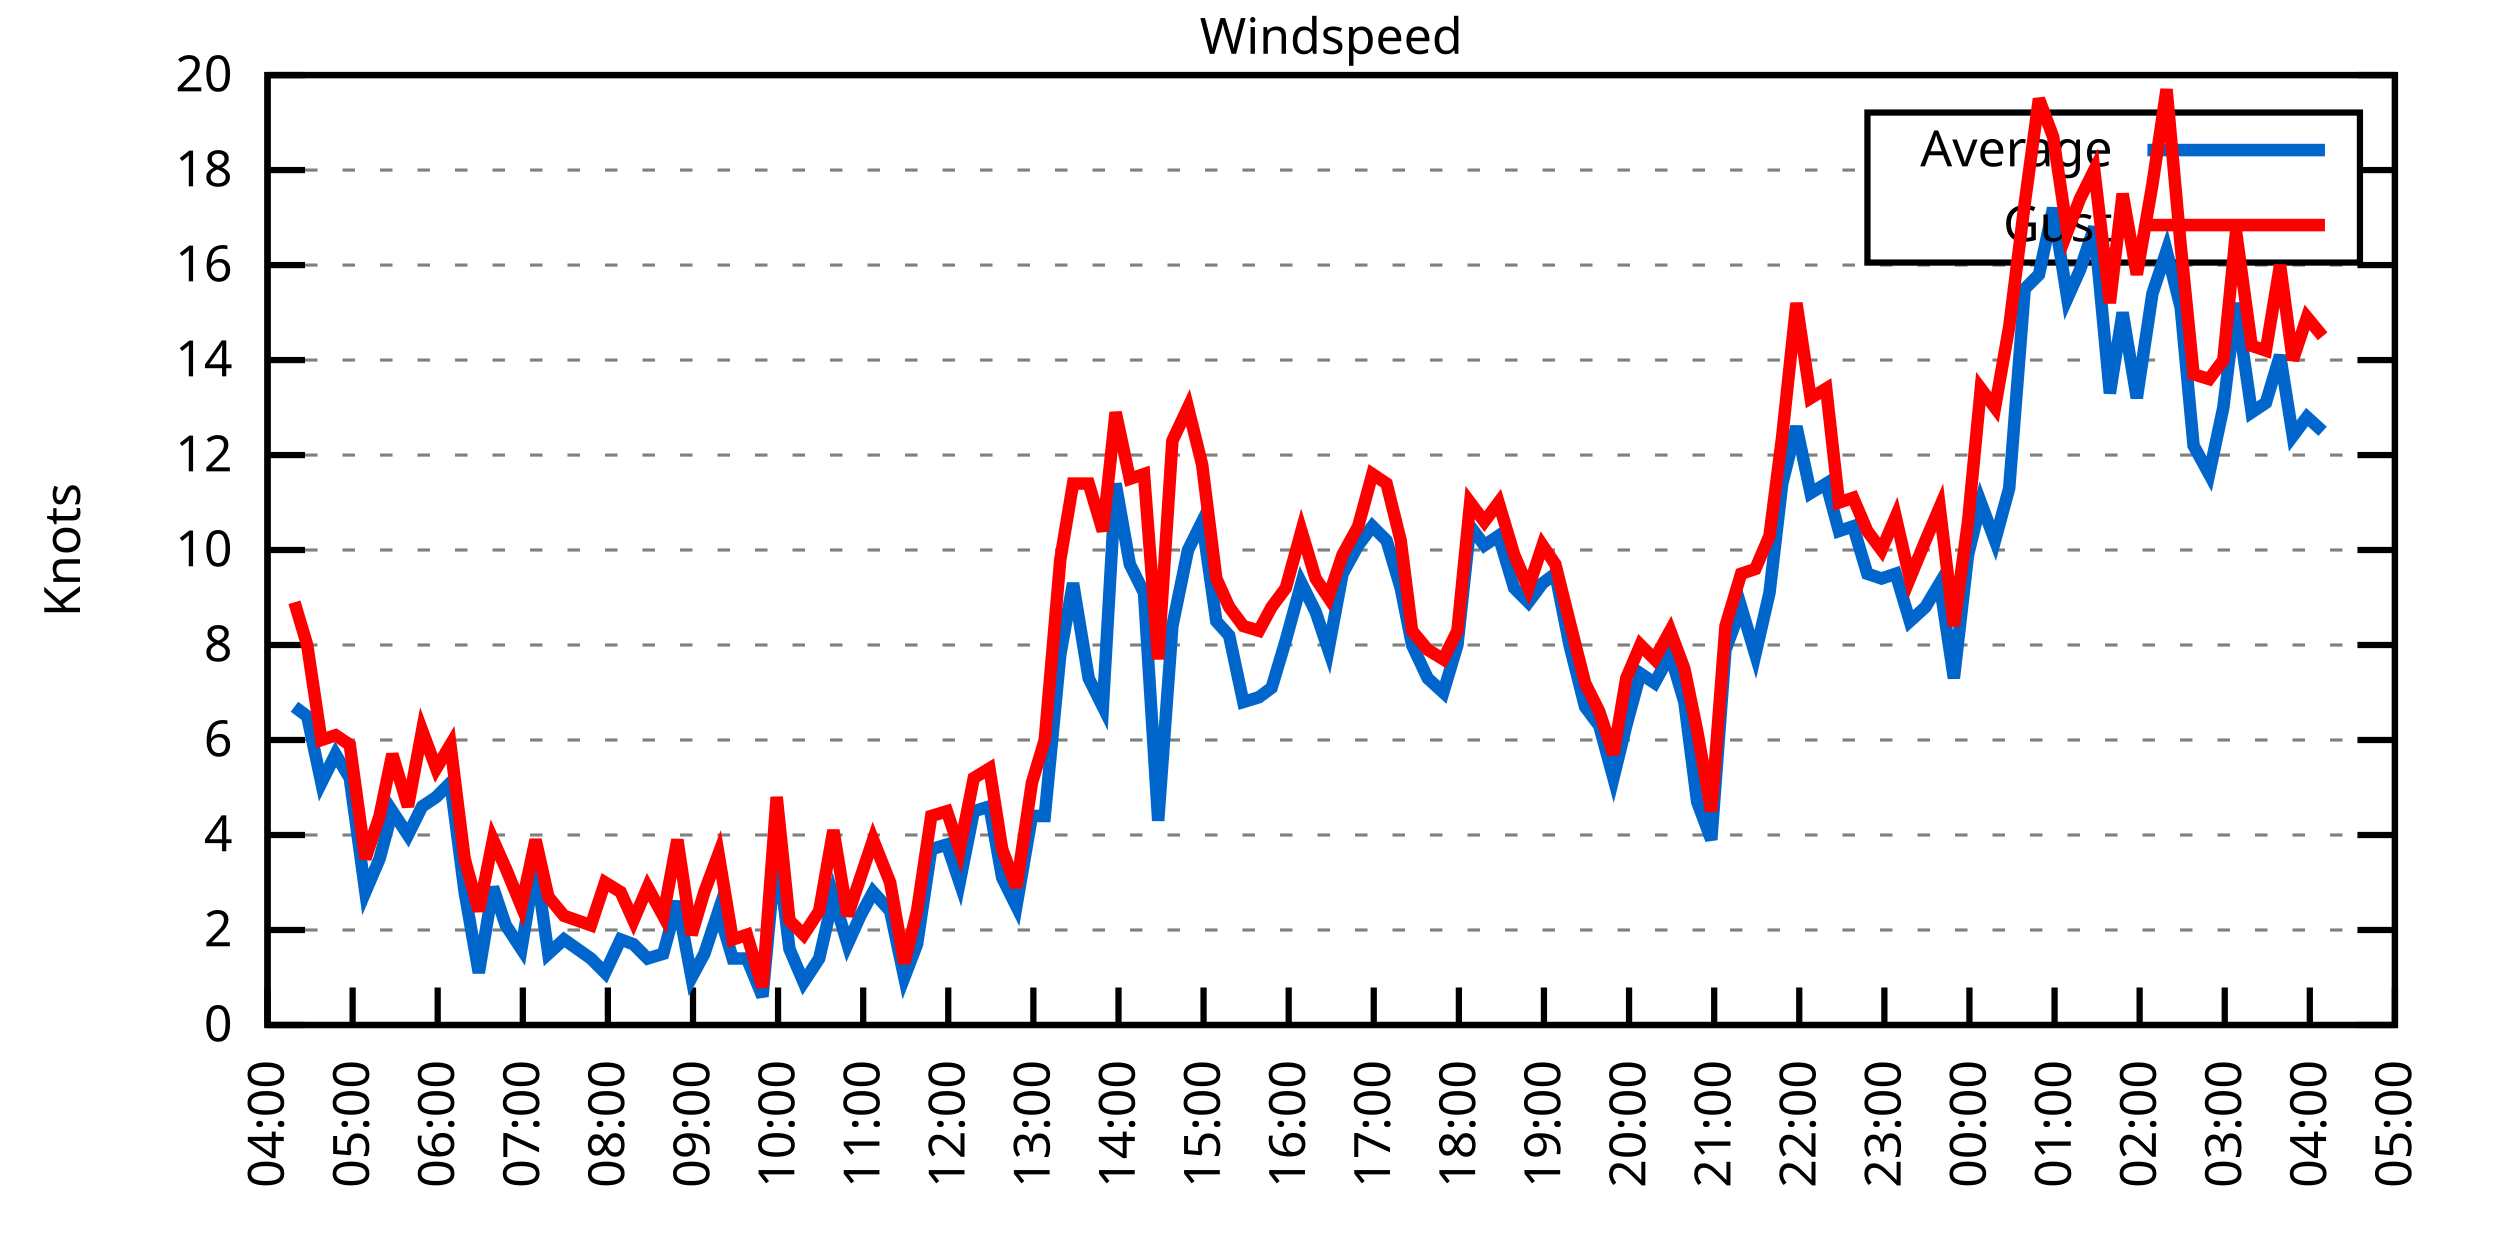
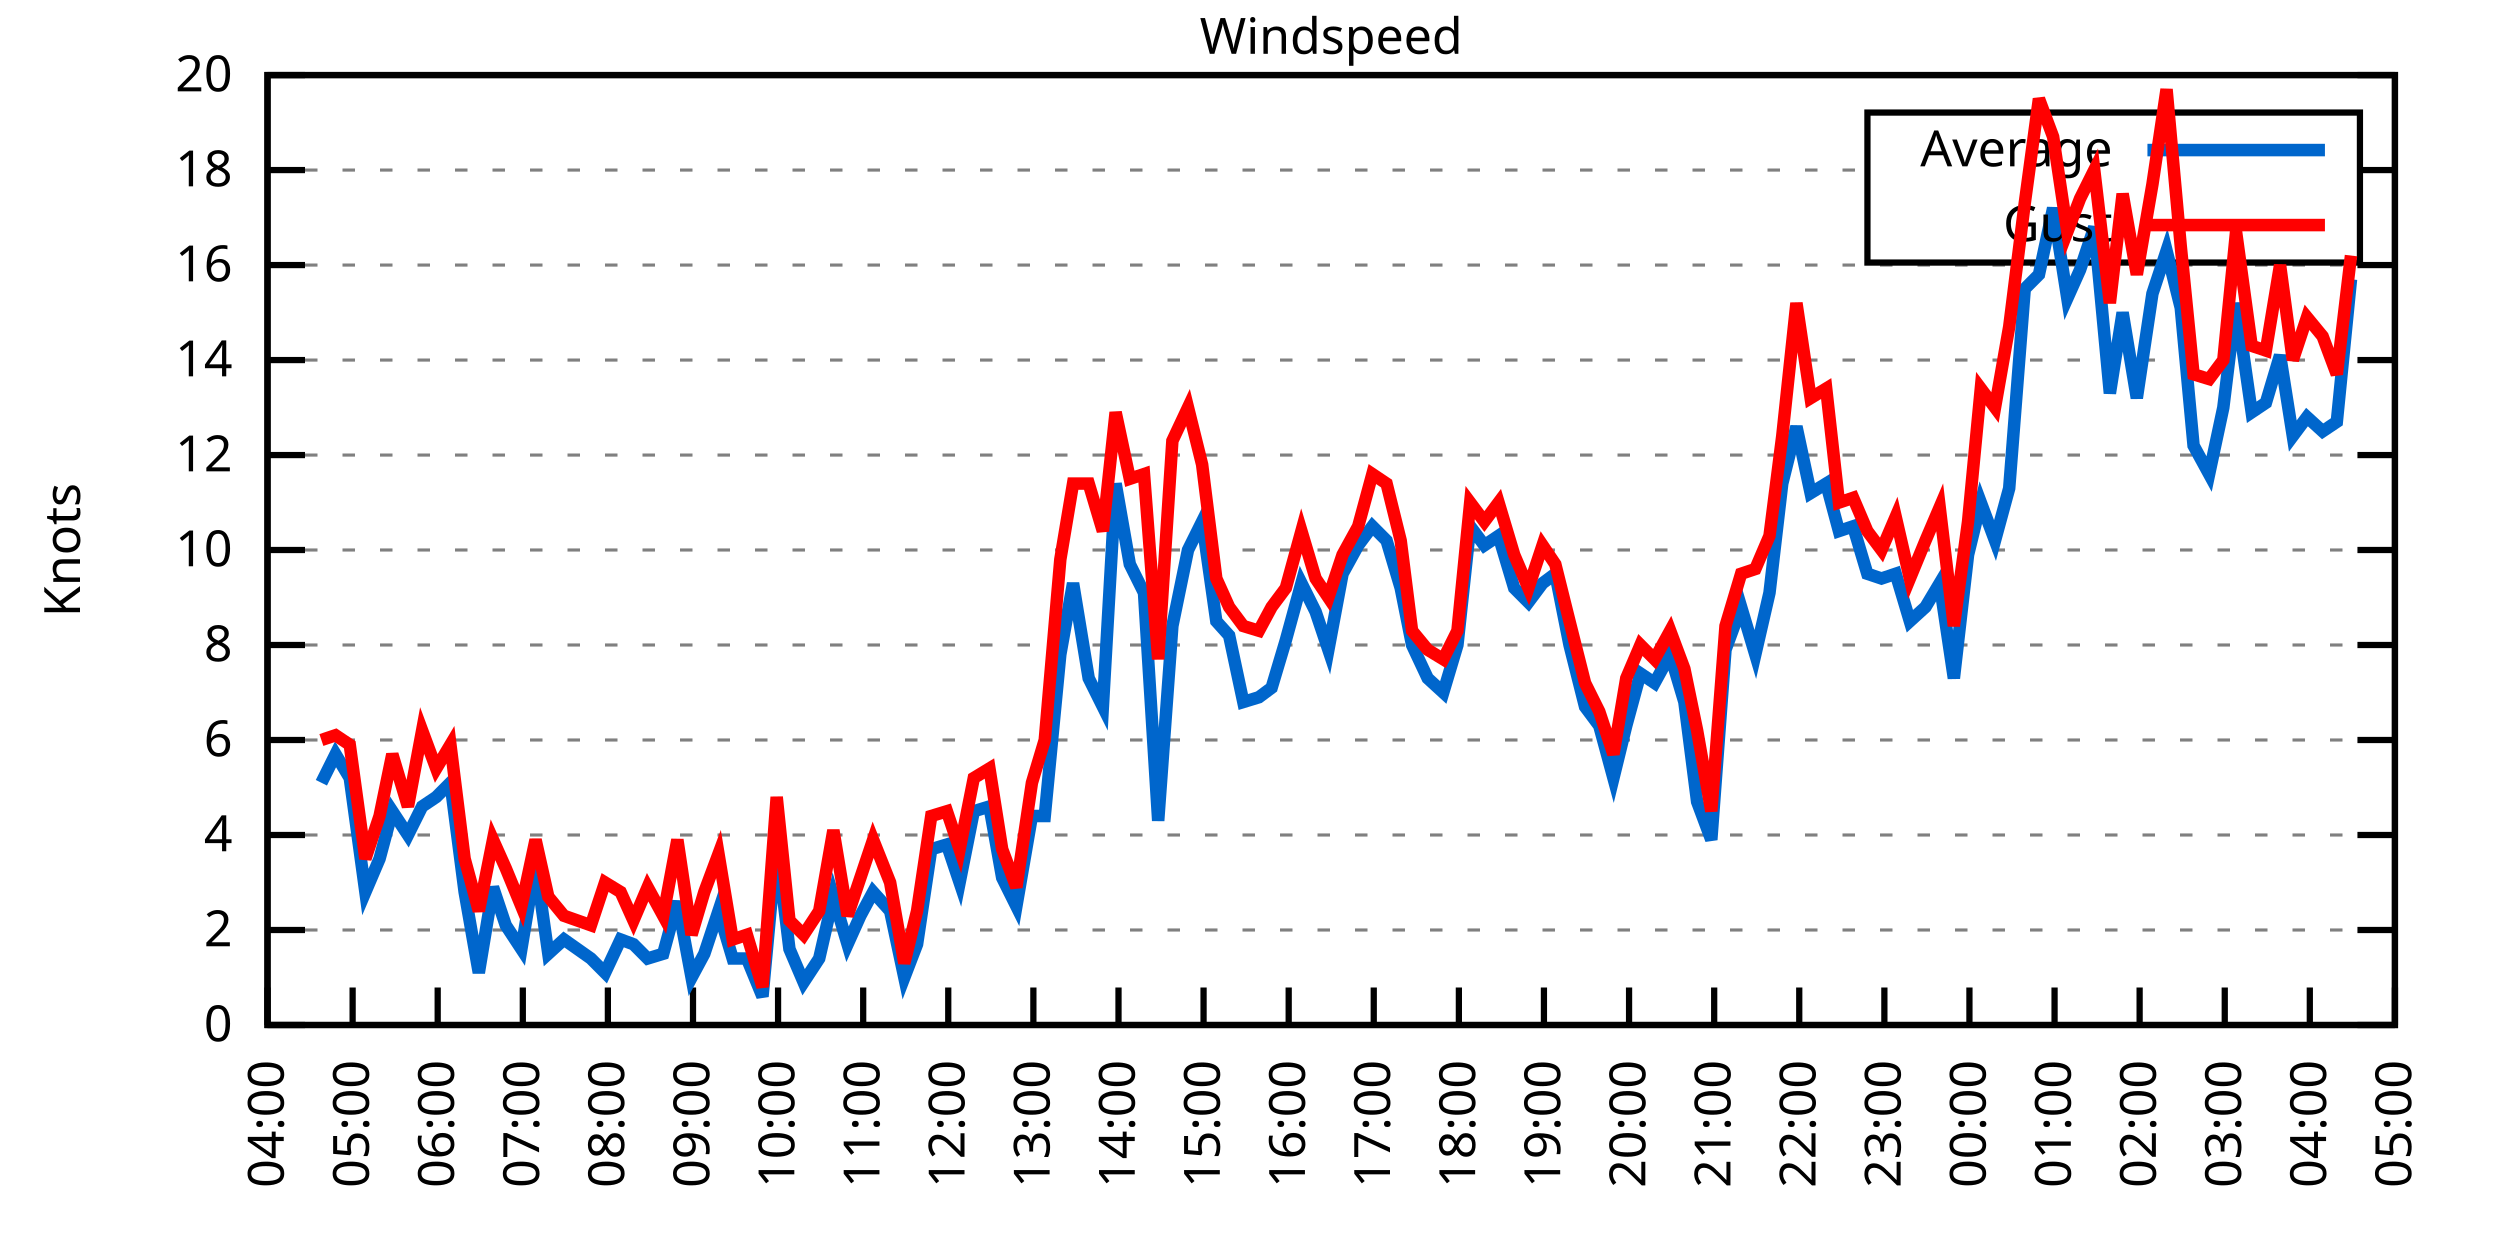
<svg xmlns="http://www.w3.org/2000/svg" xmlns:xlink="http://www.w3.org/1999/xlink" width="400" height="200" viewBox="0 0 400 200">
  <g id="gnuplot_canvas">
    <rect x="0" y="0" width="400" height="200" fill="none" />
    <defs>
      <circle id="gpDot" r="0.5" stroke-width="0.5" stroke="currentColor" />
      <path id="gpPt0" stroke-width="0.333" stroke="currentColor" d="M-1,0 h2 M0,-1 v2" />
      <path id="gpPt1" stroke-width="0.333" stroke="currentColor" d="M-1,-1 L1,1 M1,-1 L-1,1" />
      <path id="gpPt2" stroke-width="0.333" stroke="currentColor" d="M-1,0 L1,0 M0,-1 L0,1 M-1,-1 L1,1 M-1,1 L1,-1" />
      <rect id="gpPt3" stroke-width="0.333" stroke="currentColor" x="-1" y="-1" width="2" height="2" />
      <rect id="gpPt4" stroke-width="0.333" stroke="currentColor" fill="currentColor" x="-1" y="-1" width="2" height="2" />
      <circle id="gpPt5" stroke-width="0.333" stroke="currentColor" cx="0" cy="0" r="1" />
      <use xlink:href="#gpPt5" id="gpPt6" fill="currentColor" stroke="none" />
      <path id="gpPt7" stroke-width="0.333" stroke="currentColor" d="M0,-1.33 L-1.33,0.67 L1.33,0.67 z" />
      <use xlink:href="#gpPt7" id="gpPt8" fill="currentColor" stroke="none" />
      <use xlink:href="#gpPt7" id="gpPt9" stroke="currentColor" transform="rotate(180)" />
      <use xlink:href="#gpPt9" id="gpPt10" fill="currentColor" stroke="none" />
      <use xlink:href="#gpPt3" id="gpPt11" stroke="currentColor" transform="rotate(45)" />
      <use xlink:href="#gpPt11" id="gpPt12" fill="currentColor" stroke="none" />
      <path id="gpPt13" stroke-width="0.333" stroke="currentColor" d="M0,1.330 L1.265,0.411 L0.782,-1.067 L-0.782,-1.076 L-1.265,0.411 z" />
      <use xlink:href="#gpPt13" id="gpPt14" fill="currentColor" stroke="none" />
      <filter id="textbox" filterUnits="objectBoundingBox" x="0" y="0" height="1" width="1">
        <feFlood flood-color="white" flood-opacity="1" result="bgnd" />
        <feComposite in="SourceGraphic" in2="bgnd" operator="atop" />
      </filter>
      <filter id="greybox" filterUnits="objectBoundingBox" x="0" y="0" height="1" width="1">
        <feFlood flood-color="lightgrey" flood-opacity="1" result="grey" />
        <feComposite in="SourceGraphic" in2="grey" operator="atop" />
      </filter>
    </defs>
    <g fill="none" color="white" stroke="currentColor" stroke-width="1.00" stroke-linecap="butt" stroke-linejoin="miter">
</g>
    <g fill="none" color="black" stroke="currentColor" stroke-width="1.00" stroke-linecap="butt" stroke-linejoin="miter">
      <g stroke="none" shape-rendering="crispEdges">
        <polygon fill="rgb(255, 255, 255)" points="42.80,164.00 383.18,164.00 383.18,12.02 42.80,12.02 " />
      </g>
    </g>
    <g fill="none" color="black" stroke="currentColor" stroke-width="1.00" stroke-linecap="butt" stroke-linejoin="miter">
</g>
    <g fill="none" color="black" stroke="black" stroke-width="0.50" stroke-linecap="butt" stroke-linejoin="miter">
</g>
    <g fill="none" color="gray" stroke="currentColor" stroke-width="0.50" stroke-linecap="butt" stroke-linejoin="miter">
      <path stroke="gray" stroke-dasharray="2,4" class="gridline" d="M42.80,164.00 L383.19,164.00  " />
    </g>
    <g fill="none" color="gray" stroke="gray" stroke-width="1.00" stroke-linecap="butt" stroke-linejoin="miter">
</g>
    <g fill="none" color="black" stroke="currentColor" stroke-width="1.00" stroke-linecap="butt" stroke-linejoin="miter">
      <path stroke="black" d="M42.80,164.00 L48.80,164.00 M383.19,164.00 L377.19,164.00  " />
      <g transform="translate(37.20,166.60)" stroke="none" fill="black" font-family="Sans" font-size="8.00" text-anchor="end">
        <text>
          <tspan font-family="Sans"> 0</tspan>
        </text>
      </g>
    </g>
    <g fill="none" color="black" stroke="currentColor" stroke-width="1.00" stroke-linecap="butt" stroke-linejoin="miter">
</g>
    <g fill="none" color="black" stroke="black" stroke-width="0.50" stroke-linecap="butt" stroke-linejoin="miter">
</g>
    <g fill="none" color="gray" stroke="currentColor" stroke-width="0.50" stroke-linecap="butt" stroke-linejoin="miter">
      <path stroke="gray" stroke-dasharray="2,4" class="gridline" d="M42.80,148.80 L383.19,148.80  " />
    </g>
    <g fill="none" color="gray" stroke="gray" stroke-width="1.00" stroke-linecap="butt" stroke-linejoin="miter">
</g>
    <g fill="none" color="black" stroke="currentColor" stroke-width="1.00" stroke-linecap="butt" stroke-linejoin="miter">
      <path stroke="black" d="M42.80,148.80 L48.80,148.80 M383.19,148.80 L377.19,148.80  " />
      <g transform="translate(37.20,151.40)" stroke="none" fill="black" font-family="Sans" font-size="8.00" text-anchor="end">
        <text>
          <tspan font-family="Sans"> 2</tspan>
        </text>
      </g>
    </g>
    <g fill="none" color="black" stroke="currentColor" stroke-width="1.00" stroke-linecap="butt" stroke-linejoin="miter">
</g>
    <g fill="none" color="black" stroke="black" stroke-width="0.50" stroke-linecap="butt" stroke-linejoin="miter">
</g>
    <g fill="none" color="gray" stroke="currentColor" stroke-width="0.50" stroke-linecap="butt" stroke-linejoin="miter">
      <path stroke="gray" stroke-dasharray="2,4" class="gridline" d="M42.80,133.60 L383.19,133.60  " />
    </g>
    <g fill="none" color="gray" stroke="gray" stroke-width="1.00" stroke-linecap="butt" stroke-linejoin="miter">
</g>
    <g fill="none" color="black" stroke="currentColor" stroke-width="1.00" stroke-linecap="butt" stroke-linejoin="miter">
      <path stroke="black" d="M42.80,133.60 L48.80,133.60 M383.19,133.60 L377.19,133.60  " />
      <g transform="translate(37.20,136.20)" stroke="none" fill="black" font-family="Sans" font-size="8.00" text-anchor="end">
        <text>
          <tspan font-family="Sans"> 4</tspan>
        </text>
      </g>
    </g>
    <g fill="none" color="black" stroke="currentColor" stroke-width="1.00" stroke-linecap="butt" stroke-linejoin="miter">
</g>
    <g fill="none" color="black" stroke="black" stroke-width="0.50" stroke-linecap="butt" stroke-linejoin="miter">
</g>
    <g fill="none" color="gray" stroke="currentColor" stroke-width="0.50" stroke-linecap="butt" stroke-linejoin="miter">
      <path stroke="gray" stroke-dasharray="2,4" class="gridline" d="M42.80,118.40 L383.19,118.40  " />
    </g>
    <g fill="none" color="gray" stroke="gray" stroke-width="1.00" stroke-linecap="butt" stroke-linejoin="miter">
</g>
    <g fill="none" color="black" stroke="currentColor" stroke-width="1.00" stroke-linecap="butt" stroke-linejoin="miter">
      <path stroke="black" d="M42.80,118.40 L48.80,118.40 M383.19,118.40 L377.19,118.40  " />
      <g transform="translate(37.20,121.00)" stroke="none" fill="black" font-family="Sans" font-size="8.00" text-anchor="end">
        <text>
          <tspan font-family="Sans"> 6</tspan>
        </text>
      </g>
    </g>
    <g fill="none" color="black" stroke="currentColor" stroke-width="1.00" stroke-linecap="butt" stroke-linejoin="miter">
</g>
    <g fill="none" color="black" stroke="black" stroke-width="0.50" stroke-linecap="butt" stroke-linejoin="miter">
</g>
    <g fill="none" color="gray" stroke="currentColor" stroke-width="0.50" stroke-linecap="butt" stroke-linejoin="miter">
      <path stroke="gray" stroke-dasharray="2,4" class="gridline" d="M42.80,103.20 L383.19,103.20  " />
    </g>
    <g fill="none" color="gray" stroke="gray" stroke-width="1.00" stroke-linecap="butt" stroke-linejoin="miter">
</g>
    <g fill="none" color="black" stroke="currentColor" stroke-width="1.00" stroke-linecap="butt" stroke-linejoin="miter">
      <path stroke="black" d="M42.80,103.20 L48.80,103.20 M383.19,103.20 L377.19,103.20  " />
      <g transform="translate(37.20,105.80)" stroke="none" fill="black" font-family="Sans" font-size="8.00" text-anchor="end">
        <text>
          <tspan font-family="Sans"> 8</tspan>
        </text>
      </g>
    </g>
    <g fill="none" color="black" stroke="currentColor" stroke-width="1.00" stroke-linecap="butt" stroke-linejoin="miter">
</g>
    <g fill="none" color="black" stroke="black" stroke-width="0.50" stroke-linecap="butt" stroke-linejoin="miter">
</g>
    <g fill="none" color="gray" stroke="currentColor" stroke-width="0.50" stroke-linecap="butt" stroke-linejoin="miter">
      <path stroke="gray" stroke-dasharray="2,4" class="gridline" d="M42.80,88.00 L383.19,88.00  " />
    </g>
    <g fill="none" color="gray" stroke="gray" stroke-width="1.00" stroke-linecap="butt" stroke-linejoin="miter">
</g>
    <g fill="none" color="black" stroke="currentColor" stroke-width="1.00" stroke-linecap="butt" stroke-linejoin="miter">
      <path stroke="black" d="M42.80,88.00 L48.80,88.00 M383.19,88.00 L377.19,88.00  " />
      <g transform="translate(37.20,90.60)" stroke="none" fill="black" font-family="Sans" font-size="8.00" text-anchor="end">
        <text>
          <tspan font-family="Sans"> 10</tspan>
        </text>
      </g>
    </g>
    <g fill="none" color="black" stroke="currentColor" stroke-width="1.00" stroke-linecap="butt" stroke-linejoin="miter">
</g>
    <g fill="none" color="black" stroke="black" stroke-width="0.50" stroke-linecap="butt" stroke-linejoin="miter">
</g>
    <g fill="none" color="gray" stroke="currentColor" stroke-width="0.50" stroke-linecap="butt" stroke-linejoin="miter">
      <path stroke="gray" stroke-dasharray="2,4" class="gridline" d="M42.80,72.81 L383.19,72.81  " />
    </g>
    <g fill="none" color="gray" stroke="gray" stroke-width="1.00" stroke-linecap="butt" stroke-linejoin="miter">
</g>
    <g fill="none" color="black" stroke="currentColor" stroke-width="1.00" stroke-linecap="butt" stroke-linejoin="miter">
      <path stroke="black" d="M42.80,72.81 L48.80,72.81 M383.19,72.81 L377.19,72.81  " />
      <g transform="translate(37.20,75.41)" stroke="none" fill="black" font-family="Sans" font-size="8.00" text-anchor="end">
        <text>
          <tspan font-family="Sans"> 12</tspan>
        </text>
      </g>
    </g>
    <g fill="none" color="black" stroke="currentColor" stroke-width="1.00" stroke-linecap="butt" stroke-linejoin="miter">
</g>
    <g fill="none" color="black" stroke="black" stroke-width="0.50" stroke-linecap="butt" stroke-linejoin="miter">
</g>
    <g fill="none" color="gray" stroke="currentColor" stroke-width="0.50" stroke-linecap="butt" stroke-linejoin="miter">
      <path stroke="gray" stroke-dasharray="2,4" class="gridline" d="M42.80,57.61 L383.19,57.61  " />
    </g>
    <g fill="none" color="gray" stroke="gray" stroke-width="1.00" stroke-linecap="butt" stroke-linejoin="miter">
</g>
    <g fill="none" color="black" stroke="currentColor" stroke-width="1.00" stroke-linecap="butt" stroke-linejoin="miter">
      <path stroke="black" d="M42.80,57.61 L48.80,57.61 M383.19,57.61 L377.19,57.61  " />
      <g transform="translate(37.20,60.21)" stroke="none" fill="black" font-family="Sans" font-size="8.00" text-anchor="end">
        <text>
          <tspan font-family="Sans"> 14</tspan>
        </text>
      </g>
    </g>
    <g fill="none" color="black" stroke="currentColor" stroke-width="1.00" stroke-linecap="butt" stroke-linejoin="miter">
</g>
    <g fill="none" color="black" stroke="black" stroke-width="0.50" stroke-linecap="butt" stroke-linejoin="miter">
</g>
    <g fill="none" color="gray" stroke="currentColor" stroke-width="0.50" stroke-linecap="butt" stroke-linejoin="miter">
      <path stroke="gray" stroke-dasharray="2,4" class="gridline" d="M42.80,42.41 L383.19,42.41  " />
    </g>
    <g fill="none" color="gray" stroke="gray" stroke-width="1.00" stroke-linecap="butt" stroke-linejoin="miter">
</g>
    <g fill="none" color="black" stroke="currentColor" stroke-width="1.00" stroke-linecap="butt" stroke-linejoin="miter">
      <path stroke="black" d="M42.80,42.41 L48.80,42.41 M383.19,42.41 L377.19,42.41  " />
      <g transform="translate(37.20,45.01)" stroke="none" fill="black" font-family="Sans" font-size="8.00" text-anchor="end">
        <text>
          <tspan font-family="Sans"> 16</tspan>
        </text>
      </g>
    </g>
    <g fill="none" color="black" stroke="currentColor" stroke-width="1.00" stroke-linecap="butt" stroke-linejoin="miter">
</g>
    <g fill="none" color="black" stroke="black" stroke-width="0.50" stroke-linecap="butt" stroke-linejoin="miter">
</g>
    <g fill="none" color="gray" stroke="currentColor" stroke-width="0.50" stroke-linecap="butt" stroke-linejoin="miter">
      <path stroke="gray" stroke-dasharray="2,4" class="gridline" d="M42.80,27.21 L298.79,27.21 M377.59,27.21 L383.19,27.21  " />
    </g>
    <g fill="none" color="gray" stroke="gray" stroke-width="1.00" stroke-linecap="butt" stroke-linejoin="miter">
</g>
    <g fill="none" color="black" stroke="currentColor" stroke-width="1.00" stroke-linecap="butt" stroke-linejoin="miter">
      <path stroke="black" d="M42.80,27.21 L48.80,27.21 M383.19,27.21 L377.19,27.21  " />
      <g transform="translate(37.20,29.81)" stroke="none" fill="black" font-family="Sans" font-size="8.00" text-anchor="end">
        <text>
          <tspan font-family="Sans"> 18</tspan>
        </text>
      </g>
    </g>
    <g fill="none" color="black" stroke="currentColor" stroke-width="1.00" stroke-linecap="butt" stroke-linejoin="miter">
</g>
    <g fill="none" color="black" stroke="black" stroke-width="0.50" stroke-linecap="butt" stroke-linejoin="miter">
</g>
    <g fill="none" color="gray" stroke="currentColor" stroke-width="0.50" stroke-linecap="butt" stroke-linejoin="miter">
      <path stroke="gray" stroke-dasharray="2,4" class="gridline" d="M42.80,12.01 L383.19,12.01  " />
    </g>
    <g fill="none" color="gray" stroke="gray" stroke-width="1.00" stroke-linecap="butt" stroke-linejoin="miter">
</g>
    <g fill="none" color="black" stroke="currentColor" stroke-width="1.00" stroke-linecap="butt" stroke-linejoin="miter">
      <path stroke="black" d="M42.80,12.01 L48.80,12.01 M383.19,12.01 L377.19,12.01  " />
      <g transform="translate(37.20,14.61)" stroke="none" fill="black" font-family="Sans" font-size="8.00" text-anchor="end">
        <text>
          <tspan font-family="Sans"> 20</tspan>
        </text>
      </g>
    </g>
    <g fill="none" color="black" stroke="currentColor" stroke-width="1.00" stroke-linecap="butt" stroke-linejoin="miter">
      <path stroke="black" d="M42.80,164.00 L42.80,158.00  " />
      <g transform="translate(45.40,169.60) rotate(270.00)" stroke="none" fill="black" font-family="Sans" font-size="8.00" text-anchor="end">
        <text>
          <tspan font-family="Sans">04:00</tspan>
        </text>
      </g>
    </g>
    <g fill="none" color="black" stroke="currentColor" stroke-width="1.00" stroke-linecap="butt" stroke-linejoin="miter">
      <path stroke="black" d="M56.42,164.00 L56.42,158.00  " />
      <g transform="translate(59.02,169.60) rotate(270.00)" stroke="none" fill="black" font-family="Sans" font-size="8.00" text-anchor="end">
        <text>
          <tspan font-family="Sans">05:00</tspan>
        </text>
      </g>
    </g>
    <g fill="none" color="black" stroke="currentColor" stroke-width="1.00" stroke-linecap="butt" stroke-linejoin="miter">
      <path stroke="black" d="M70.03,164.00 L70.03,158.00  " />
      <g transform="translate(72.63,169.60) rotate(270.00)" stroke="none" fill="black" font-family="Sans" font-size="8.00" text-anchor="end">
        <text>
          <tspan font-family="Sans">06:00</tspan>
        </text>
      </g>
    </g>
    <g fill="none" color="black" stroke="currentColor" stroke-width="1.00" stroke-linecap="butt" stroke-linejoin="miter">
      <path stroke="black" d="M83.65,164.00 L83.65,158.00  " />
      <g transform="translate(86.25,169.60) rotate(270.00)" stroke="none" fill="black" font-family="Sans" font-size="8.00" text-anchor="end">
        <text>
          <tspan font-family="Sans">07:00</tspan>
        </text>
      </g>
    </g>
    <g fill="none" color="black" stroke="currentColor" stroke-width="1.00" stroke-linecap="butt" stroke-linejoin="miter">
      <path stroke="black" d="M97.26,164.00 L97.26,158.00  " />
      <g transform="translate(99.86,169.60) rotate(270.00)" stroke="none" fill="black" font-family="Sans" font-size="8.00" text-anchor="end">
        <text>
          <tspan font-family="Sans">08:00</tspan>
        </text>
      </g>
    </g>
    <g fill="none" color="black" stroke="currentColor" stroke-width="1.00" stroke-linecap="butt" stroke-linejoin="miter">
      <path stroke="black" d="M110.88,164.00 L110.88,158.00  " />
      <g transform="translate(113.48,169.60) rotate(270.00)" stroke="none" fill="black" font-family="Sans" font-size="8.00" text-anchor="end">
        <text>
          <tspan font-family="Sans">09:00</tspan>
        </text>
      </g>
    </g>
    <g fill="none" color="black" stroke="currentColor" stroke-width="1.00" stroke-linecap="butt" stroke-linejoin="miter">
      <path stroke="black" d="M124.49,164.00 L124.49,158.00  " />
      <g transform="translate(127.09,169.60) rotate(270.00)" stroke="none" fill="black" font-family="Sans" font-size="8.00" text-anchor="end">
        <text>
          <tspan font-family="Sans">10:00</tspan>
        </text>
      </g>
    </g>
    <g fill="none" color="black" stroke="currentColor" stroke-width="1.00" stroke-linecap="butt" stroke-linejoin="miter">
      <path stroke="black" d="M138.11,164.00 L138.11,158.00  " />
      <g transform="translate(140.71,169.60) rotate(270.00)" stroke="none" fill="black" font-family="Sans" font-size="8.00" text-anchor="end">
        <text>
          <tspan font-family="Sans">11:00</tspan>
        </text>
      </g>
    </g>
    <g fill="none" color="black" stroke="currentColor" stroke-width="1.00" stroke-linecap="butt" stroke-linejoin="miter">
      <path stroke="black" d="M151.72,164.00 L151.72,158.00  " />
      <g transform="translate(154.32,169.60) rotate(270.00)" stroke="none" fill="black" font-family="Sans" font-size="8.00" text-anchor="end">
        <text>
          <tspan font-family="Sans">12:00</tspan>
        </text>
      </g>
    </g>
    <g fill="none" color="black" stroke="currentColor" stroke-width="1.00" stroke-linecap="butt" stroke-linejoin="miter">
      <path stroke="black" d="M165.34,164.00 L165.34,158.00  " />
      <g transform="translate(167.94,169.60) rotate(270.00)" stroke="none" fill="black" font-family="Sans" font-size="8.00" text-anchor="end">
        <text>
          <tspan font-family="Sans">13:00</tspan>
        </text>
      </g>
    </g>
    <g fill="none" color="black" stroke="currentColor" stroke-width="1.00" stroke-linecap="butt" stroke-linejoin="miter">
      <path stroke="black" d="M178.96,164.00 L178.96,158.00  " />
      <g transform="translate(181.56,169.60) rotate(270.00)" stroke="none" fill="black" font-family="Sans" font-size="8.00" text-anchor="end">
        <text>
          <tspan font-family="Sans">14:00</tspan>
        </text>
      </g>
    </g>
    <g fill="none" color="black" stroke="currentColor" stroke-width="1.00" stroke-linecap="butt" stroke-linejoin="miter">
      <path stroke="black" d="M192.57,164.00 L192.57,158.00  " />
      <g transform="translate(195.17,169.60) rotate(270.00)" stroke="none" fill="black" font-family="Sans" font-size="8.00" text-anchor="end">
        <text>
          <tspan font-family="Sans">15:00</tspan>
        </text>
      </g>
    </g>
    <g fill="none" color="black" stroke="currentColor" stroke-width="1.00" stroke-linecap="butt" stroke-linejoin="miter">
      <path stroke="black" d="M206.19,164.00 L206.19,158.00  " />
      <g transform="translate(208.79,169.60) rotate(270.00)" stroke="none" fill="black" font-family="Sans" font-size="8.00" text-anchor="end">
        <text>
          <tspan font-family="Sans">16:00</tspan>
        </text>
      </g>
    </g>
    <g fill="none" color="black" stroke="currentColor" stroke-width="1.00" stroke-linecap="butt" stroke-linejoin="miter">
      <path stroke="black" d="M219.80,164.00 L219.80,158.00  " />
      <g transform="translate(222.40,169.60) rotate(270.00)" stroke="none" fill="black" font-family="Sans" font-size="8.00" text-anchor="end">
        <text>
          <tspan font-family="Sans">17:00</tspan>
        </text>
      </g>
    </g>
    <g fill="none" color="black" stroke="currentColor" stroke-width="1.00" stroke-linecap="butt" stroke-linejoin="miter">
      <path stroke="black" d="M233.42,164.00 L233.42,158.00  " />
      <g transform="translate(236.02,169.60) rotate(270.00)" stroke="none" fill="black" font-family="Sans" font-size="8.00" text-anchor="end">
        <text>
          <tspan font-family="Sans">18:00</tspan>
        </text>
      </g>
    </g>
    <g fill="none" color="black" stroke="currentColor" stroke-width="1.00" stroke-linecap="butt" stroke-linejoin="miter">
      <path stroke="black" d="M247.03,164.00 L247.03,158.00  " />
      <g transform="translate(249.63,169.60) rotate(270.00)" stroke="none" fill="black" font-family="Sans" font-size="8.00" text-anchor="end">
        <text>
          <tspan font-family="Sans">19:00</tspan>
        </text>
      </g>
    </g>
    <g fill="none" color="black" stroke="currentColor" stroke-width="1.00" stroke-linecap="butt" stroke-linejoin="miter">
      <path stroke="black" d="M260.65,164.00 L260.65,158.00  " />
      <g transform="translate(263.25,169.60) rotate(270.00)" stroke="none" fill="black" font-family="Sans" font-size="8.00" text-anchor="end">
        <text>
          <tspan font-family="Sans">20:00</tspan>
        </text>
      </g>
    </g>
    <g fill="none" color="black" stroke="currentColor" stroke-width="1.00" stroke-linecap="butt" stroke-linejoin="miter">
      <path stroke="black" d="M274.27,164.00 L274.27,158.00  " />
      <g transform="translate(276.87,169.60) rotate(270.00)" stroke="none" fill="black" font-family="Sans" font-size="8.00" text-anchor="end">
        <text>
          <tspan font-family="Sans">21:00</tspan>
        </text>
      </g>
    </g>
    <g fill="none" color="black" stroke="currentColor" stroke-width="1.00" stroke-linecap="butt" stroke-linejoin="miter">
      <path stroke="black" d="M287.88,164.00 L287.88,158.00  " />
      <g transform="translate(290.48,169.60) rotate(270.00)" stroke="none" fill="black" font-family="Sans" font-size="8.00" text-anchor="end">
        <text>
          <tspan font-family="Sans">22:00</tspan>
        </text>
      </g>
    </g>
    <g fill="none" color="black" stroke="currentColor" stroke-width="1.00" stroke-linecap="butt" stroke-linejoin="miter">
      <path stroke="black" d="M301.50,164.00 L301.50,158.00  " />
      <g transform="translate(304.10,169.60) rotate(270.00)" stroke="none" fill="black" font-family="Sans" font-size="8.00" text-anchor="end">
        <text>
          <tspan font-family="Sans">23:00</tspan>
        </text>
      </g>
    </g>
    <g fill="none" color="black" stroke="currentColor" stroke-width="1.00" stroke-linecap="butt" stroke-linejoin="miter">
      <path stroke="black" d="M315.11,164.00 L315.11,158.00  " />
      <g transform="translate(317.71,169.60) rotate(270.00)" stroke="none" fill="black" font-family="Sans" font-size="8.00" text-anchor="end">
        <text>
          <tspan font-family="Sans">00:00</tspan>
        </text>
      </g>
    </g>
    <g fill="none" color="black" stroke="currentColor" stroke-width="1.00" stroke-linecap="butt" stroke-linejoin="miter">
      <path stroke="black" d="M328.73,164.00 L328.73,158.00  " />
      <g transform="translate(331.33,169.60) rotate(270.00)" stroke="none" fill="black" font-family="Sans" font-size="8.00" text-anchor="end">
        <text>
          <tspan font-family="Sans">01:00</tspan>
        </text>
      </g>
    </g>
    <g fill="none" color="black" stroke="currentColor" stroke-width="1.00" stroke-linecap="butt" stroke-linejoin="miter">
      <path stroke="black" d="M342.34,164.00 L342.34,158.00  " />
      <g transform="translate(344.94,169.60) rotate(270.00)" stroke="none" fill="black" font-family="Sans" font-size="8.00" text-anchor="end">
        <text>
          <tspan font-family="Sans">02:00</tspan>
        </text>
      </g>
    </g>
    <g fill="none" color="black" stroke="currentColor" stroke-width="1.00" stroke-linecap="butt" stroke-linejoin="miter">
      <path stroke="black" d="M355.96,164.00 L355.96,158.00  " />
      <g transform="translate(358.56,169.60) rotate(270.00)" stroke="none" fill="black" font-family="Sans" font-size="8.00" text-anchor="end">
        <text>
          <tspan font-family="Sans">03:00</tspan>
        </text>
      </g>
    </g>
    <g fill="none" color="black" stroke="currentColor" stroke-width="1.00" stroke-linecap="butt" stroke-linejoin="miter">
      <path stroke="black" d="M369.57,164.00 L369.57,158.00  " />
      <g transform="translate(372.17,169.60) rotate(270.00)" stroke="none" fill="black" font-family="Sans" font-size="8.00" text-anchor="end">
        <text>
          <tspan font-family="Sans">04:00</tspan>
        </text>
      </g>
    </g>
    <g fill="none" color="black" stroke="currentColor" stroke-width="1.00" stroke-linecap="butt" stroke-linejoin="miter">
      <path stroke="black" d="M383.19,164.00 L383.19,158.00  " />
      <g transform="translate(385.79,169.60) rotate(270.00)" stroke="none" fill="black" font-family="Sans" font-size="8.00" text-anchor="end">
        <text>
          <tspan font-family="Sans">05:00</tspan>
        </text>
      </g>
    </g>
    <g fill="none" color="black" stroke="currentColor" stroke-width="1.00" stroke-linecap="butt" stroke-linejoin="miter">
</g>
    <g fill="none" color="black" stroke="currentColor" stroke-width="1.00" stroke-linecap="butt" stroke-linejoin="miter">
      <path stroke="black" d="M42.80,12.01 L42.80,164.00 L383.19,164.00 L383.19,12.01 L42.80,12.01 Z  " />
    </g>
    <g fill="none" color="black" stroke="currentColor" stroke-width="1.00" stroke-linecap="butt" stroke-linejoin="miter">
</g>
    <g fill="none" color="black" stroke="currentColor" stroke-width="1.00" stroke-linecap="butt" stroke-linejoin="miter">
      <path stroke="black" d="M298.79,42.01 L298.79,18.01 L377.59,18.01 L377.59,42.01 L298.79,42.01 Z  " />
    </g>
    <g id="Windspeed_plot_1">
      <g fill="none" color="white" stroke="black" stroke-width="2.00" stroke-linecap="butt" stroke-linejoin="miter">
</g>
      <g fill="none" color="black" stroke="currentColor" stroke-width="2.00" stroke-linecap="butt" stroke-linejoin="miter">
        <g transform="translate(337.99,26.61)" stroke="none" fill="black" font-family="Sans" font-size="8.00" text-anchor="end">
          <text>
            <tspan font-family="Sans">Average</tspan>
          </text>
        </g>
      </g>
      <g fill="none" color="black" stroke="currentColor" stroke-width="2.00" stroke-linecap="butt" stroke-linejoin="miter">
-         <path stroke="rgb(  0, 102, 204)" d="M343.59,24.01 L371.99,24.01 M47.11,113.08 L49.15,114.60 L51.42,125.24 L53.69,120.68 L55.96,124.48 L58.46,142.72   L60.73,137.40 L62.77,129.80 L65.27,133.60 L67.54,129.04 L69.80,127.52 L72.07,125.24 L74.34,142.72 L76.61,155.64   L78.88,141.96 L80.92,148.04 L83.42,151.84 L85.69,138.16 L87.73,152.60 L90.23,150.32 L94.54,153.36 L96.81,155.64   L99.30,150.32 L101.35,151.08 L103.62,153.36 L106.11,152.60 L108.38,144.24 L110.65,156.40 L112.69,152.60 L114.96,145.76   L117.23,153.36 L119.50,153.36 L122.00,159.44 L124.27,135.12 L126.31,151.84 L128.58,157.16 L131.07,153.36 L133.34,143.48   L135.61,151.08 L137.66,146.52 L139.70,142.72 L142.42,145.76 L144.69,156.40 L146.73,151.08 L149.00,135.88 L151.50,135.12   L153.54,141.20 L155.81,129.80 L158.31,129.04 L160.35,140.44 L162.62,145.00 L165.11,130.56 L167.16,130.56 L169.65,104.72   L171.69,93.32 L174.19,108.52 L176.46,113.08 L178.50,77.37 L180.77,90.28 L183.04,94.84 L185.31,131.32 L187.58,100.16   L190.08,88.00 L192.34,83.45 L194.61,99.40 L196.66,101.68 L198.93,112.32 L201.42,111.56 L203.46,110.04 L205.73,102.44   L208.23,93.32 L210.50,97.88 L212.54,103.96 L214.81,91.80 L217.31,87.25 L219.58,84.21 L221.85,86.49 L224.11,94.08   L225.93,103.20 L228.43,108.52 L230.92,110.80 L233.19,103.20 L235.23,84.21 L237.50,87.25 L239.77,85.73 L242.27,94.08   L244.54,96.36 L246.81,93.32 L248.85,91.80 L251.12,103.20 L253.61,113.08 L255.88,116.12 L258.15,124.48 L260.20,116.12   L262.47,107.76 L264.73,109.28 L267.23,104.72 L269.50,112.32 L271.54,128.28 L273.81,134.36 L276.08,103.96 L278.58,97.12   L280.85,104.72 L283.12,94.84 L285.16,77.37 L287.43,68.25 L289.70,78.89 L292.19,77.37 L294.23,84.97 L296.50,84.21   L298.77,91.80 L301.04,92.56 L303.31,91.80 L305.58,99.40 L308.08,97.12 L310.35,93.32 L312.62,108.52 L314.89,88.76   L316.93,80.41 L319.20,86.49 L321.47,78.13 L323.96,46.21 L326.23,43.93 L328.50,33.29 L330.77,47.73 L332.81,43.17   L335.08,36.33 L337.58,62.93 L339.62,50.01 L341.89,63.69 L344.39,46.97 L346.65,40.13 L348.92,49.25 L350.97,71.29   L353.46,75.85 L355.73,65.21 L357.77,48.49 L360.27,65.97 L362.54,64.45 L364.81,56.85 L366.85,69.77 L369.12,66.73   L371.62,69.01  " />
+         <path stroke="rgb(  0, 102, 204)" d="M343.59,24.01 L371.99,24.01 M51.42,125.24 L53.69,120.68 L55.96,124.48 L58.46,142.72 L60.73,137.40 L62.77,129.80   L65.27,133.60 L67.54,129.04 L69.80,127.52 L72.07,125.24 L74.34,142.72 L76.61,155.64 L78.88,141.96 L80.92,148.04   L83.42,151.84 L85.69,138.16 L87.73,152.60 L90.23,150.32 L94.54,153.36 L96.81,155.64 L99.30,150.32 L101.35,151.08   L103.62,153.36 L106.11,152.60 L108.38,144.24 L110.65,156.40 L112.69,152.60 L114.96,145.76 L117.23,153.36 L119.50,153.36   L122.00,159.44 L124.27,135.12 L126.31,151.84 L128.58,157.16 L131.07,153.36 L133.34,143.48 L135.61,151.08 L137.66,146.52   L139.70,142.72 L142.42,145.76 L144.69,156.40 L146.73,151.08 L149.00,135.88 L151.50,135.12 L153.54,141.20 L155.81,129.80   L158.31,129.04 L160.35,140.44 L162.62,145.00 L165.11,130.56 L167.16,130.56 L169.65,104.72 L171.69,93.32 L174.19,108.52   L176.46,113.08 L178.50,77.37 L180.77,90.28 L183.04,94.84 L185.31,131.32 L187.58,100.16 L190.08,88.00 L192.34,83.45   L194.61,99.40 L196.66,101.68 L198.93,112.32 L201.42,111.56 L203.46,110.04 L205.73,102.44 L208.23,93.32 L210.50,97.88   L212.54,103.96 L214.81,91.80 L217.31,87.25 L219.58,84.21 L221.85,86.49 L224.11,94.08 L225.93,103.20 L228.43,108.52   L230.92,110.80 L233.19,103.20 L235.23,84.21 L237.50,87.25 L239.77,85.73 L242.27,94.08 L244.54,96.36 L246.81,93.32   L248.85,91.80 L251.12,103.20 L253.61,113.08 L255.88,116.12 L258.15,124.48 L260.20,116.12 L262.47,107.76 L264.73,109.28   L267.23,104.72 L269.50,112.32 L271.54,128.28 L273.81,134.36 L276.08,103.96 L278.58,97.12 L280.85,104.72 L283.12,94.84   L285.16,77.37 L287.43,68.25 L289.70,78.89 L292.19,77.37 L294.23,84.97 L296.50,84.21 L298.77,91.80 L301.04,92.56   L303.31,91.80 L305.58,99.40 L308.08,97.12 L310.35,93.32 L312.62,108.52 L314.89,88.76 L316.93,80.41 L319.20,86.49   L321.47,78.13 L323.96,46.21 L326.23,43.93 L328.50,33.29 L330.77,47.73 L332.81,43.17 L335.08,36.33 L337.58,62.93   L339.62,50.01 L341.89,63.69 L344.39,46.97 L346.65,40.13 L348.92,49.25 L350.97,71.29 L353.46,75.85 L355.73,65.21   L357.77,48.49 L360.27,65.97 L362.54,64.45 L364.81,56.85 L366.85,69.77 L369.12,66.73 L371.62,69.01 L373.89,67.49   L376.16,44.69  " />
      </g>
    </g>
    <g id="Windspeed_plot_2">
      <g fill="none" color="black" stroke="currentColor" stroke-width="2.00" stroke-linecap="butt" stroke-linejoin="miter">
        <g transform="translate(337.99,38.61)" stroke="none" fill="black" font-family="Sans" font-size="8.00" text-anchor="end">
          <text>
            <tspan font-family="Sans">Gust</tspan>
          </text>
        </g>
      </g>
      <g fill="none" color="black" stroke="currentColor" stroke-width="2.00" stroke-linecap="butt" stroke-linejoin="miter">
-         <path stroke="rgb(255,   0,   0)" d="M343.59,36.01 L371.99,36.01 M47.11,96.36 L49.15,103.20 L51.42,118.40 L53.69,117.64 L55.96,119.16 L58.46,137.40   L60.73,130.56 L62.77,120.68 L65.27,129.04 L67.54,116.88 L69.80,122.96 L72.07,119.16 L74.34,137.40 L76.61,145.76   L78.88,134.36 L80.92,138.92 L83.42,145.00 L85.69,134.36 L87.73,143.48 L90.23,146.52 L94.54,148.04 L96.81,141.20   L99.30,142.72 L101.35,147.28 L103.62,141.96 L106.11,146.52 L108.38,134.36 L110.65,149.56 L112.69,142.72 L114.96,136.64   L117.23,150.32 L119.50,149.56 L122.00,157.92 L124.27,127.52 L126.31,147.28 L128.58,149.56 L131.07,145.76 L133.34,132.84   L135.61,146.52 L137.66,140.44 L139.70,134.36 L142.42,141.20 L144.69,154.12 L146.73,145.76 L149.00,130.56 L151.50,129.80   L153.54,135.88 L155.81,124.48 L158.31,122.96 L160.35,135.88 L162.62,141.96 L165.11,125.24 L167.16,118.40 L169.65,89.52   L171.69,77.37 L174.19,77.37 L176.46,84.97 L178.50,65.97 L180.77,76.61 L183.04,75.85 L185.31,105.48 L187.58,70.53   L190.08,65.21 L192.34,74.33 L194.61,92.56 L196.66,97.12 L198.93,100.16 L201.42,100.92 L203.46,97.12 L205.73,94.08   L208.23,84.97 L210.50,92.56 L212.54,95.60 L214.81,88.76 L217.31,84.21 L219.58,75.85 L221.85,77.37 L224.11,86.49   L225.93,100.92 L228.43,103.96 L230.92,105.48 L233.19,100.92 L235.23,80.41 L237.50,83.45 L239.77,80.41 L242.27,88.76   L244.54,94.08 L246.81,87.25 L248.85,90.28 L251.12,99.40 L253.61,109.28 L255.88,113.84 L258.15,120.68 L260.20,108.52   L262.47,103.20 L264.73,105.48 L267.23,100.92 L269.50,107.00 L271.54,116.88 L273.81,129.80 L276.08,100.16 L278.58,91.80   L280.85,91.04 L283.12,85.73 L285.16,69.77 L287.43,48.49 L289.70,63.69 L292.19,62.17 L294.23,80.41 L296.50,79.65   L298.77,84.97 L301.04,88.00 L303.31,82.69 L305.58,92.56 L308.08,86.49 L310.35,81.17 L312.62,100.16 L314.89,83.45   L316.93,62.17 L319.20,65.21 L321.47,52.29 L323.96,32.53 L326.23,15.81 L328.50,21.89 L330.77,37.09 L332.81,31.77   L335.08,27.21 L337.58,48.49 L339.62,31.01 L341.89,43.93 L344.39,29.49 L346.65,14.29 L348.92,39.37 L350.97,59.89   L353.46,60.65 L355.73,57.61 L357.77,37.09 L360.27,55.33 L362.54,56.09 L364.81,42.41 L366.85,57.61 L369.12,50.77   L371.62,53.81  " />
+         <path stroke="rgb(255,   0,   0)" d="M343.59,36.01 L371.99,36.01 M51.42,118.40 L53.69,117.64 L55.96,119.16 L58.46,137.40 L60.73,130.56 L62.77,120.68   L65.27,129.04 L67.54,116.88 L69.80,122.96 L72.07,119.16 L74.34,137.40 L76.61,145.76 L78.88,134.36 L80.92,138.92   L83.42,145.00 L85.69,134.36 L87.73,143.48 L90.23,146.52 L94.54,148.04 L96.81,141.20 L99.30,142.72 L101.35,147.28   L103.62,141.96 L106.11,146.52 L108.38,134.36 L110.65,149.56 L112.69,142.72 L114.96,136.64 L117.23,150.32 L119.50,149.56   L122.00,157.92 L124.27,127.52 L126.31,147.28 L128.58,149.56 L131.07,145.76 L133.34,132.84 L135.61,146.52 L137.66,140.44   L139.70,134.36 L142.42,141.20 L144.69,154.12 L146.73,145.76 L149.00,130.56 L151.50,129.80 L153.54,135.88 L155.81,124.48   L158.31,122.96 L160.35,135.88 L162.62,141.96 L165.11,125.24 L167.16,118.40 L169.65,89.52 L171.69,77.37 L174.19,77.37   L176.46,84.97 L178.50,65.97 L180.77,76.61 L183.04,75.85 L185.31,105.48 L187.58,70.53 L190.08,65.21 L192.34,74.33   L194.61,92.56 L196.66,97.12 L198.93,100.16 L201.42,100.92 L203.46,97.12 L205.73,94.08 L208.23,84.97 L210.50,92.56   L212.54,95.60 L214.81,88.76 L217.31,84.21 L219.58,75.85 L221.85,77.37 L224.11,86.49 L225.93,100.92 L228.43,103.96   L230.92,105.48 L233.19,100.92 L235.23,80.41 L237.50,83.45 L239.77,80.41 L242.27,88.76 L244.54,94.08 L246.81,87.25   L248.85,90.28 L251.12,99.40 L253.61,109.28 L255.88,113.84 L258.15,120.68 L260.20,108.52 L262.47,103.20 L264.73,105.48   L267.23,100.92 L269.50,107.00 L271.54,116.88 L273.81,129.80 L276.08,100.16 L278.58,91.80 L280.85,91.04 L283.12,85.73   L285.16,69.77 L287.43,48.49 L289.70,63.69 L292.19,62.17 L294.23,80.41 L296.50,79.65 L298.77,84.97 L301.04,88.00   L303.31,82.69 L305.58,92.56 L308.08,86.49 L310.35,81.17 L312.62,100.16 L314.89,83.45 L316.93,62.17 L319.20,65.21   L321.47,52.29 L323.96,32.53 L326.23,15.81 L328.50,21.89 L330.77,37.09 L332.81,31.77 L335.08,27.21 L337.58,48.49   L339.62,31.01 L341.89,43.93 L344.39,29.49 L346.65,14.29 L348.92,39.37 L350.97,59.89 L353.46,60.65 L355.73,57.61   L357.77,37.09 L360.27,55.33 L362.54,56.09 L364.81,42.41 L366.85,57.61 L369.12,50.77 L371.62,53.81 L373.89,59.89   L376.16,40.89  " />
      </g>
    </g>
    <g fill="none" color="black" stroke="currentColor" stroke-width="2.00" stroke-linecap="butt" stroke-linejoin="miter">
</g>
    <g fill="none" color="black" stroke="black" stroke-width="1.00" stroke-linecap="butt" stroke-linejoin="miter">
</g>
    <g fill="none" color="black" stroke="currentColor" stroke-width="1.00" stroke-linecap="butt" stroke-linejoin="miter">
      <path stroke="black" d="M42.80,12.01 L42.80,164.00 L383.19,164.00 L383.19,12.01 L42.80,12.01 Z  " />
      <g transform="translate(12.80,88.01) rotate(270.00)" stroke="none" fill="black" font-family="Sans" font-size="8.00" text-anchor="middle">
        <text>
          <tspan font-family="Sans">Knots</tspan>
        </text>
      </g>
    </g>
    <g fill="none" color="black" stroke="currentColor" stroke-width="1.00" stroke-linecap="butt" stroke-linejoin="miter">
</g>
    <g fill="none" color="black" stroke="currentColor" stroke-width="1.00" stroke-linecap="butt" stroke-linejoin="miter">
      <g transform="translate(212.99,8.61)" stroke="none" fill="black" font-family="Sans" font-size="8.00" text-anchor="middle">
        <text>
          <tspan font-family="Sans">Windspeed</tspan>
        </text>
      </g>
    </g>
    <g fill="none" color="black" stroke="currentColor" stroke-width="1.00" stroke-linecap="butt" stroke-linejoin="miter">
</g>
  </g>
</svg>
